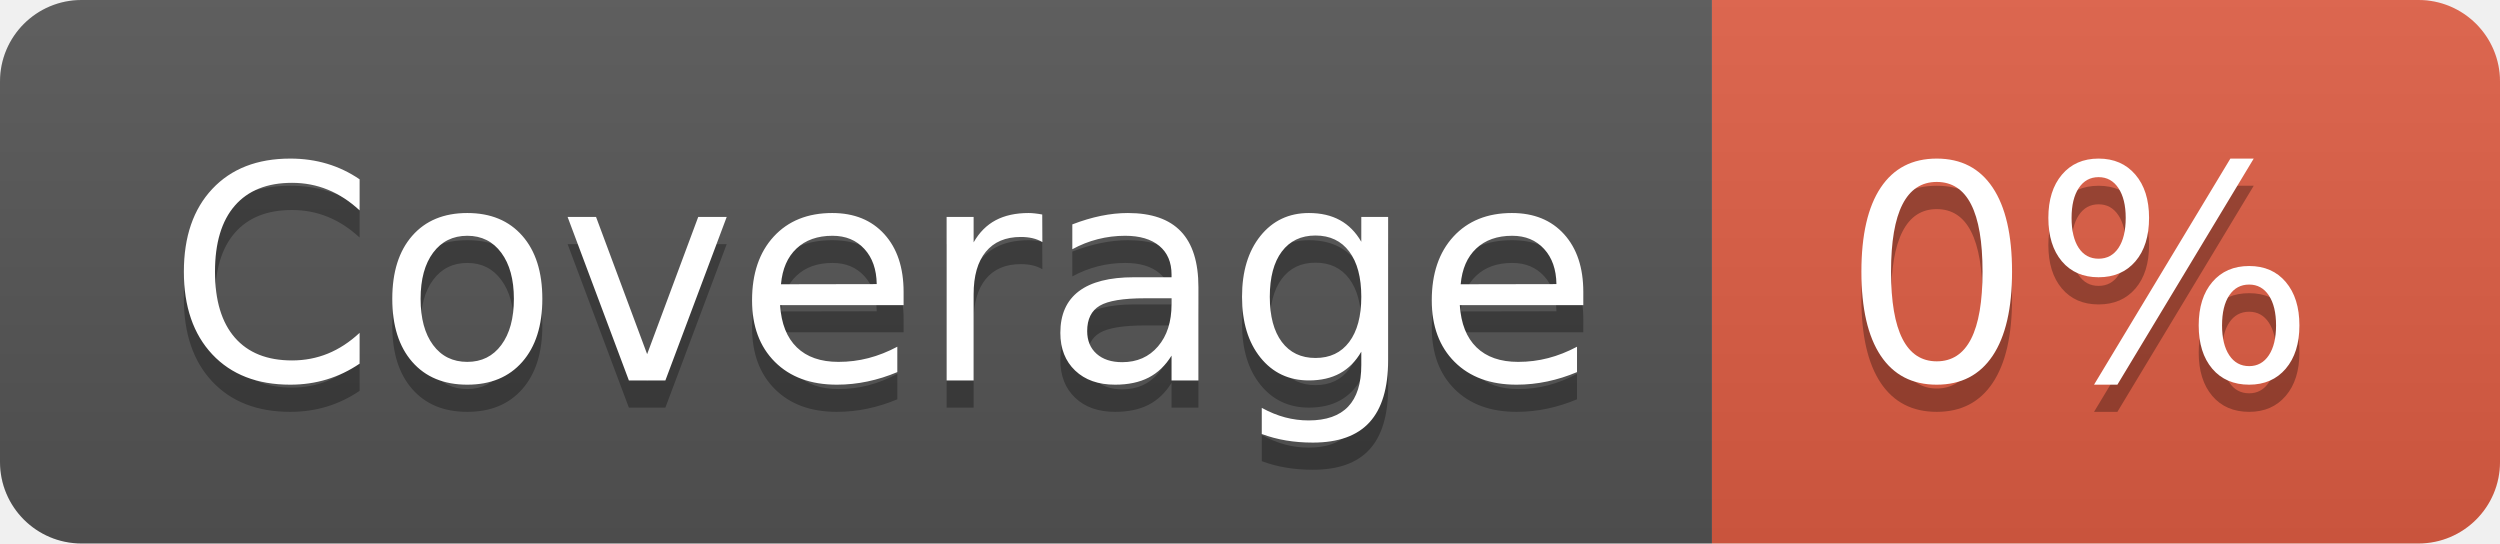
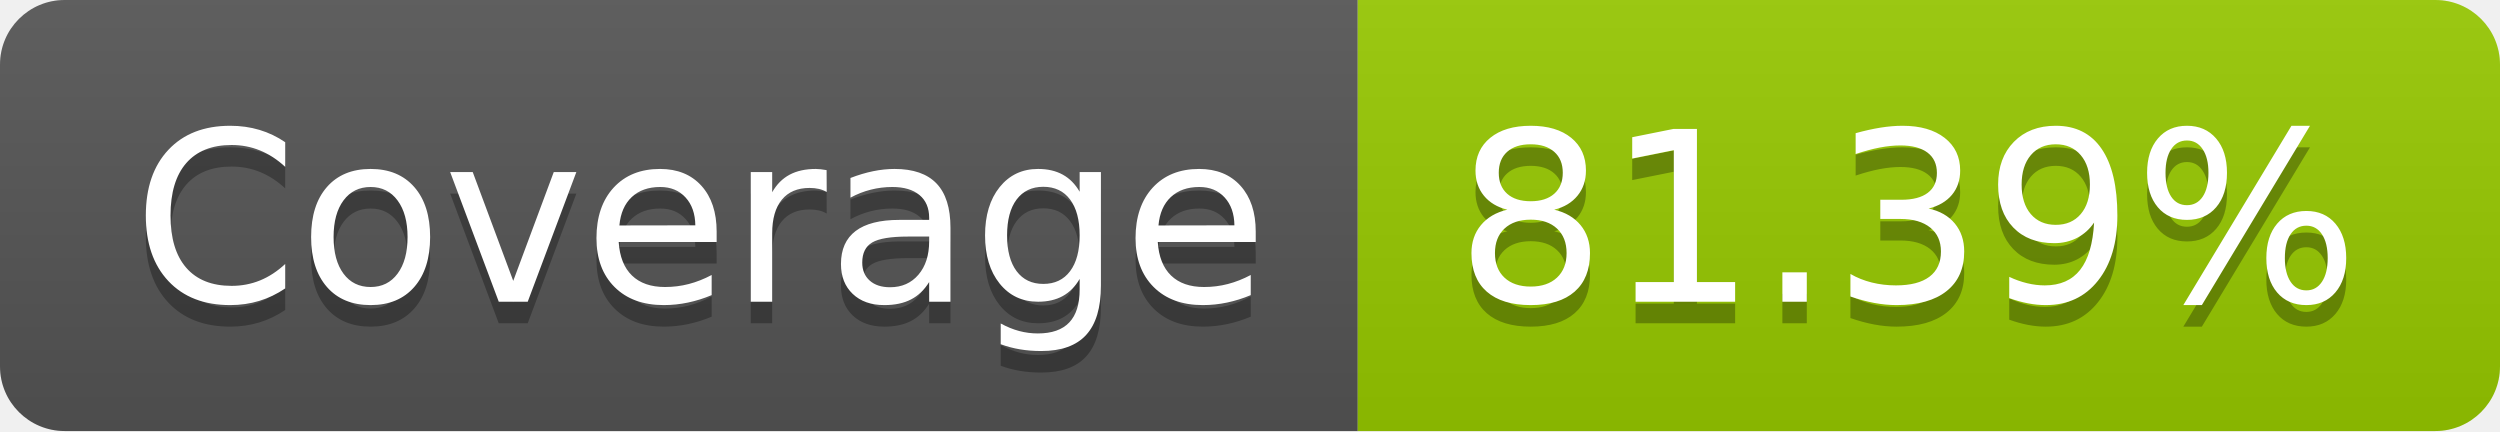
- <svg xmlns="http://www.w3.org/2000/svg" width="92" height="20" role="img" aria-label="Coverage: 0%">
+ <svg xmlns="http://www.w3.org/2000/svg" width="116" height="20" role="img" aria-label="Coverage: 81.39%">
  <linearGradient id="s" x2="0" y2="100%">
    <stop offset="0" stop-color="#bbb" stop-opacity=".1" />
    <stop offset="1" stop-opacity=".1" />
  </linearGradient>
  <clipPath id="r">
-     <rect width="92" height="20" rx="3" fill="#fff" />
+     <rect width="116" height="20" rx="3" fill="#fff" />
  </clipPath>
  <g clip-path="url(#r)">
    <rect width="63" height="20" fill="#555" />
-     <rect x="63" width="29" height="20" fill="#e05d44" />
-     <rect width="92" height="20" fill="url(#s)" />
+     <rect x="63" width="53" height="20" fill="#97ca00" />
+     <rect width="116" height="20" fill="url(#s)" />
  </g>
  <g fill="#fff" text-anchor="middle" font-family="Verdana,Geneva,DejaVu Sans,sans-serif" text-rendering="geometricPrecision" font-size="110">
    <text aria-hidden="true" x="325" y="150" fill="#010101" fill-opacity=".3" transform="scale(.1)" textLength="530">Coverage</text>
    <text x="325" y="140" transform="scale(.1)" fill="#fff" textLength="530">Coverage</text>
-     <text aria-hidden="true" x="765" y="150" fill="#010101" fill-opacity=".3" transform="scale(.1)" textLength="190">0%</text>
-     <text x="765" y="140" transform="scale(.1)" fill="#fff" textLength="190">0%</text>
+     <text aria-hidden="true" x="885" y="150" fill="#010101" fill-opacity=".3" transform="scale(.1)" textLength="430">81.39%</text>
+     <text x="885" y="140" transform="scale(.1)" fill="#fff" textLength="430">81.39%</text>
  </g>
</svg>
